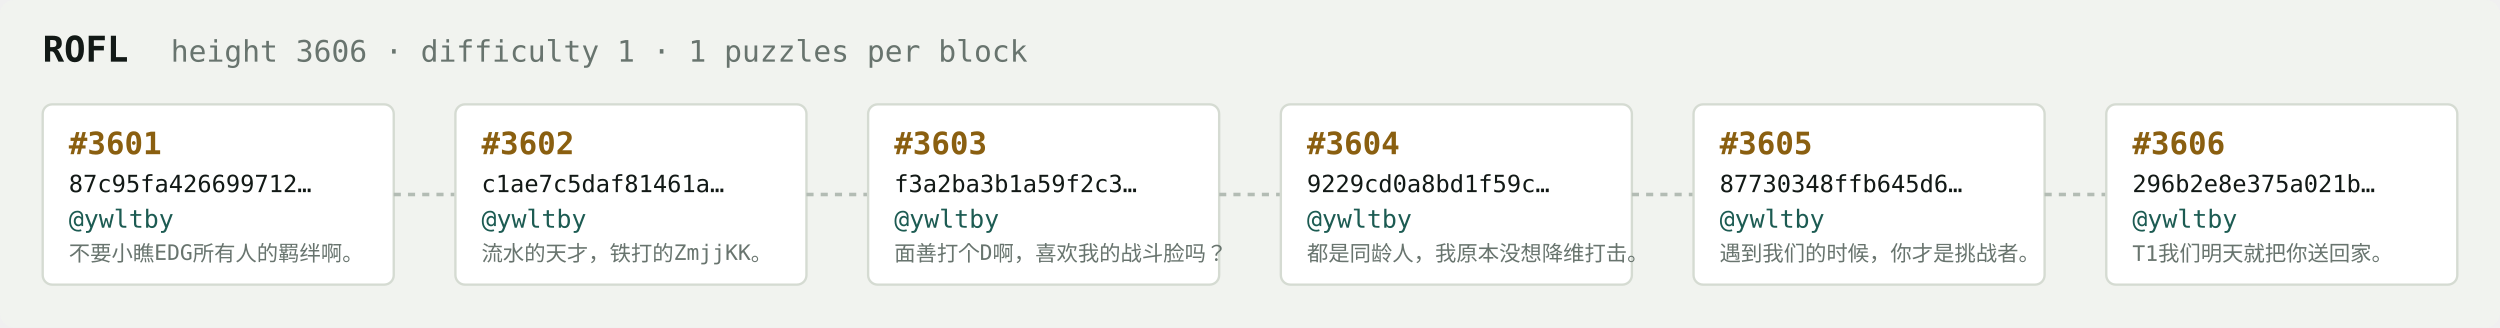
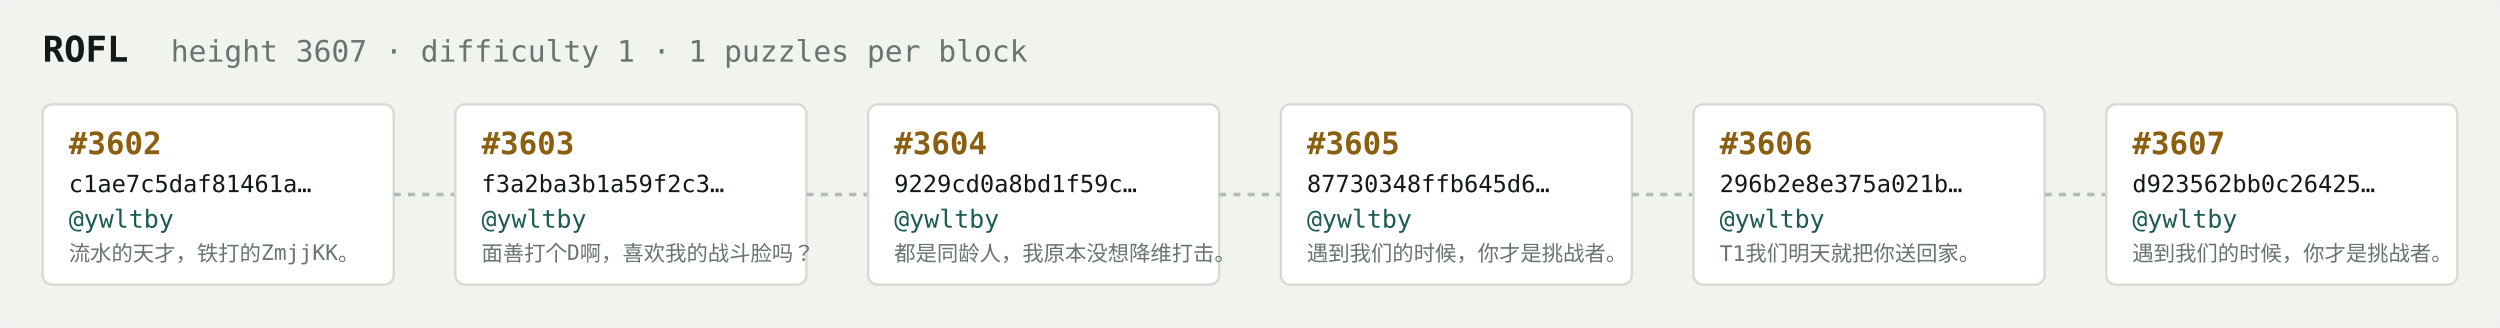
<svg xmlns="http://www.w3.org/2000/svg" width="1054" height="138" viewBox="0 0 1054 138" font-family="ui-monospace,SFMono-Regular,Menlo,monospace">
  <rect fill="#f1f3ef" width="1054" height="138" rx="6" />
  <text x="18" y="26" fill="#121916" font-size="15" font-weight="700">ROFL</text>
-   <text x="72" y="26" fill="#68746e" font-size="12.5">height 3606 · difficulty 1 · 1 puzzles per block</text>
+   <text x="72" y="26" fill="#68746e" font-size="12.5">height 3607 · difficulty 1 · 1 puzzles per block</text>
  <rect x="18" y="44" width="148" height="76" rx="4" fill="#ffffff" stroke="#d5dbd2" stroke-width="1" />
-   <text x="29" y="65" fill="#8a5f10" font-size="13" font-weight="700">#3601</text>
-   <text x="29" y="81" fill="#121916" font-size="10">87c95fa426699712…</text>
+   <text x="29" y="65" fill="#8a5f10" font-size="13" font-weight="700">#3602</text>
+   <text x="29" y="81" fill="#121916" font-size="10">c1ae7c5daf81461a…</text>
  <text x="29" y="96" fill="#1c5b52" font-size="10.5">@ywltby</text>
-   <text x="29" y="110" fill="#68746e" font-size="9">不要小瞧EDG所有人的羁绊啊。</text>
+   <text x="29" y="110" fill="#68746e" font-size="9">流水的天才，铁打的ZmjjKK。</text>
  <line x1="166" y1="82.0" x2="192" y2="82.0" stroke="#b3bcb4" stroke-width="1.5" stroke-dasharray="3 3" />
  <rect x="192" y="44" width="148" height="76" rx="4" fill="#ffffff" stroke="#d5dbd2" stroke-width="1" />
-   <text x="203" y="65" fill="#8a5f10" font-size="13" font-weight="700">#3602</text>
-   <text x="203" y="81" fill="#121916" font-size="10">c1ae7c5daf81461a…</text>
+   <text x="203" y="65" fill="#8a5f10" font-size="13" font-weight="700">#3603</text>
+   <text x="203" y="81" fill="#121916" font-size="10">f3a2ba3b1a59f2c3…</text>
  <text x="203" y="96" fill="#1c5b52" font-size="10.5">@ywltby</text>
-   <text x="203" y="110" fill="#68746e" font-size="9">流水的天才，铁打的ZmjjKK。</text>
+   <text x="203" y="110" fill="#68746e" font-size="9">面善打个D啊，喜欢我的战斗脸吗？</text>
  <line x1="340" y1="82.0" x2="366" y2="82.0" stroke="#b3bcb4" stroke-width="1.5" stroke-dasharray="3 3" />
  <rect x="366" y="44" width="148" height="76" rx="4" fill="#ffffff" stroke="#d5dbd2" stroke-width="1" />
-   <text x="377" y="65" fill="#8a5f10" font-size="13" font-weight="700">#3603</text>
-   <text x="377" y="81" fill="#121916" font-size="10">f3a2ba3b1a59f2c3…</text>
+   <text x="377" y="65" fill="#8a5f10" font-size="13" font-weight="700">#3604</text>
+   <text x="377" y="81" fill="#121916" font-size="10">9229cd0a8bd1f59c…</text>
  <text x="377" y="96" fill="#1c5b52" font-size="10.5">@ywltby</text>
-   <text x="377" y="110" fill="#68746e" font-size="9">面善打个D啊，喜欢我的战斗脸吗？</text>
+   <text x="377" y="110" fill="#68746e" font-size="9">都是同龄人，我原本没想降维打击。</text>
  <line x1="514" y1="82.0" x2="540" y2="82.0" stroke="#b3bcb4" stroke-width="1.5" stroke-dasharray="3 3" />
  <rect x="540" y="44" width="148" height="76" rx="4" fill="#ffffff" stroke="#d5dbd2" stroke-width="1" />
-   <text x="551" y="65" fill="#8a5f10" font-size="13" font-weight="700">#3604</text>
-   <text x="551" y="81" fill="#121916" font-size="10">9229cd0a8bd1f59c…</text>
+   <text x="551" y="65" fill="#8a5f10" font-size="13" font-weight="700">#3605</text>
+   <text x="551" y="81" fill="#121916" font-size="10">87730348ffb645d6…</text>
  <text x="551" y="96" fill="#1c5b52" font-size="10.5">@ywltby</text>
-   <text x="551" y="110" fill="#68746e" font-size="9">都是同龄人，我原本没想降维打击。</text>
+   <text x="551" y="110" fill="#68746e" font-size="9">遇到我们的时候，你才是挑战者。</text>
  <line x1="688" y1="82.0" x2="714" y2="82.0" stroke="#b3bcb4" stroke-width="1.5" stroke-dasharray="3 3" />
  <rect x="714" y="44" width="148" height="76" rx="4" fill="#ffffff" stroke="#d5dbd2" stroke-width="1" />
-   <text x="725" y="65" fill="#8a5f10" font-size="13" font-weight="700">#3605</text>
-   <text x="725" y="81" fill="#121916" font-size="10">87730348ffb645d6…</text>
+   <text x="725" y="65" fill="#8a5f10" font-size="13" font-weight="700">#3606</text>
+   <text x="725" y="81" fill="#121916" font-size="10">296b2e8e375a021b…</text>
  <text x="725" y="96" fill="#1c5b52" font-size="10.5">@ywltby</text>
-   <text x="725" y="110" fill="#68746e" font-size="9">遇到我们的时候，你才是挑战者。</text>
+   <text x="725" y="110" fill="#68746e" font-size="9">T1我们明天就把你送回家。</text>
  <line x1="862" y1="82.0" x2="888" y2="82.0" stroke="#b3bcb4" stroke-width="1.5" stroke-dasharray="3 3" />
  <rect x="888" y="44" width="148" height="76" rx="4" fill="#ffffff" stroke="#d5dbd2" stroke-width="1" />
-   <text x="899" y="65" fill="#8a5f10" font-size="13" font-weight="700">#3606</text>
-   <text x="899" y="81" fill="#121916" font-size="10">296b2e8e375a021b…</text>
+   <text x="899" y="65" fill="#8a5f10" font-size="13" font-weight="700">#3607</text>
+   <text x="899" y="81" fill="#121916" font-size="10">d923562bb0c26425…</text>
  <text x="899" y="96" fill="#1c5b52" font-size="10.5">@ywltby</text>
-   <text x="899" y="110" fill="#68746e" font-size="9">T1我们明天就把你送回家。</text>
+   <text x="899" y="110" fill="#68746e" font-size="9">遇到我们的时候，你才是挑战者。</text>
</svg>
